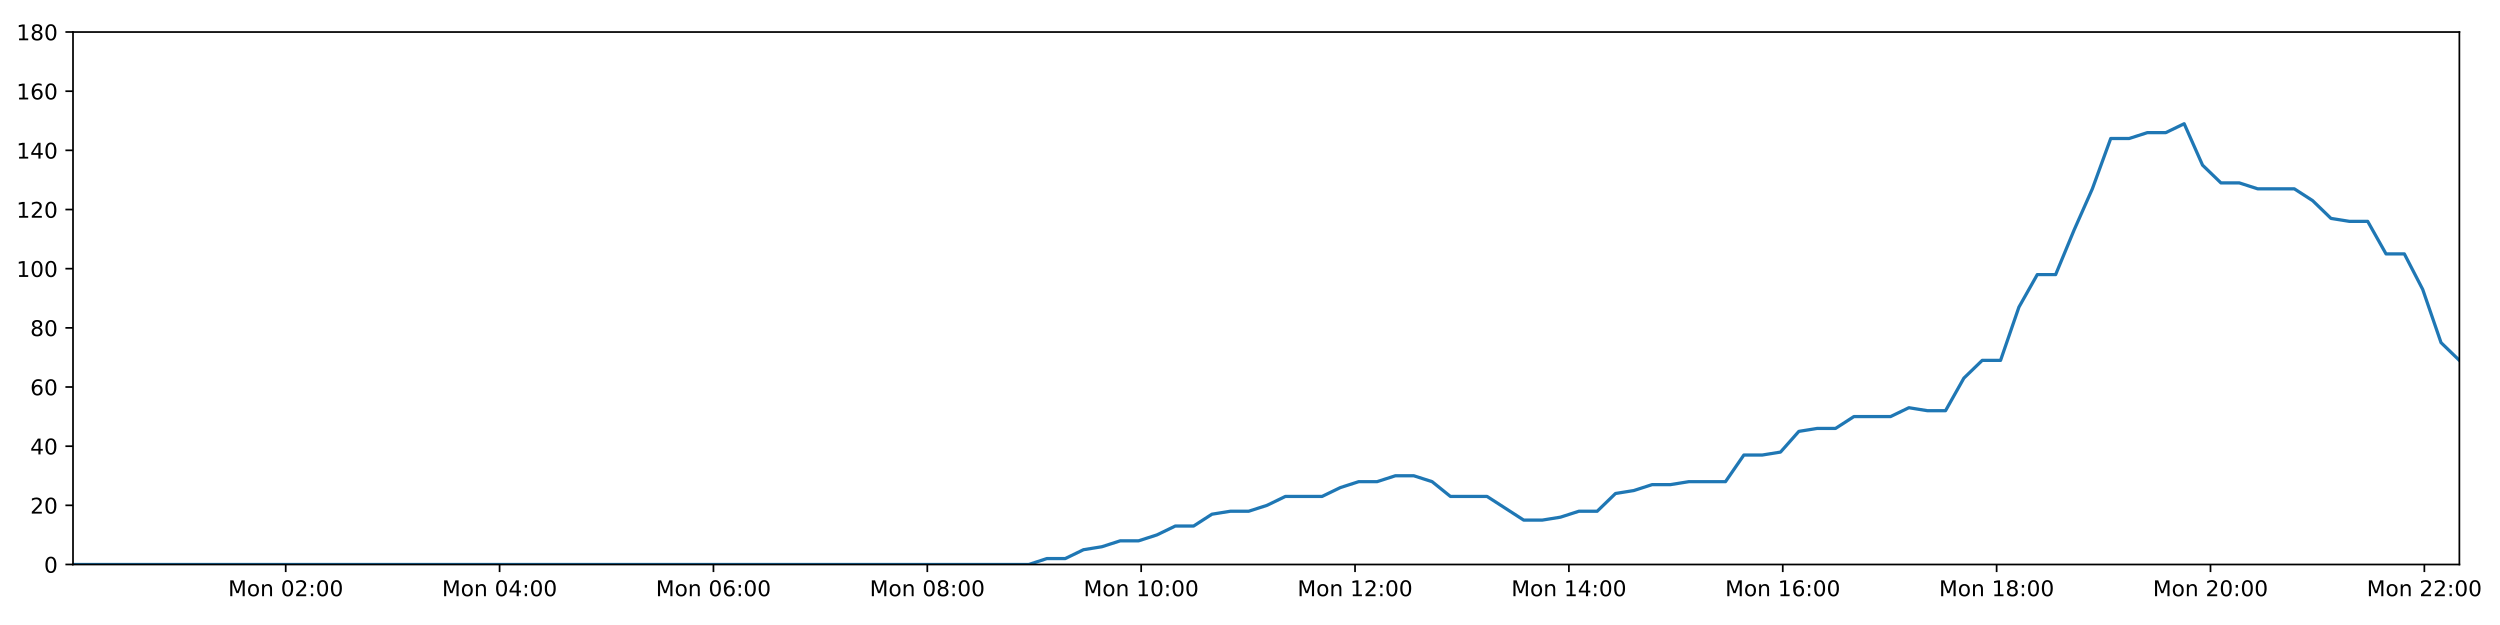
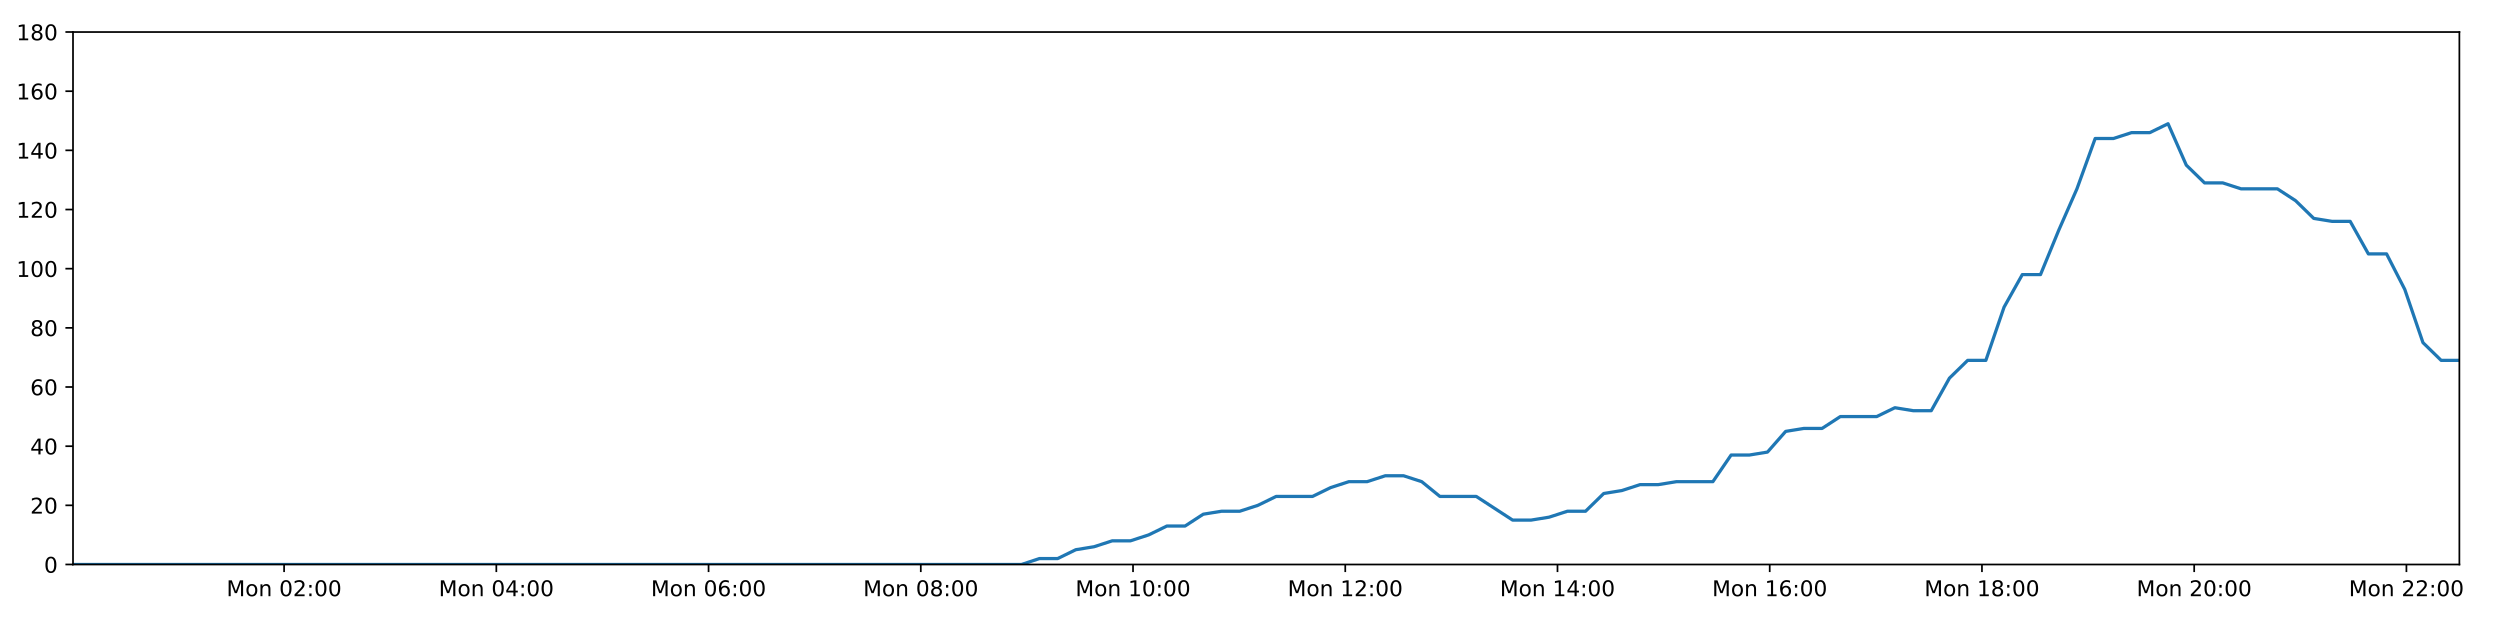
<svg xmlns="http://www.w3.org/2000/svg" xmlns:xlink="http://www.w3.org/1999/xlink" height="288pt" version="1.1" viewBox="0 0 1152 288" width="1152pt">
  <defs>
    <style type="text/css">
*{stroke-linecap:butt;stroke-linejoin:round;}
  </style>
  </defs>
  <g id="figure_1">
    <g id="patch_1">
      <path d="M 0 288  L 1152 288  L 1152 0  L 0 0  z " style="fill:#ffffff;" />
    </g>
    <g id="axes_1">
      <g id="patch_2">
        <path d="M 33.64 260.12  L 1133.28 260.12  L 1133.28 14.76  L 33.64 14.76  z " style="fill:#ffffff;" />
      </g>
      <g id="matplotlib.axis_1">
        <g id="xtick_1">
          <g id="line2d_1">
            <defs>
-               <path d="M 0 0  L 0 3.5  " id="mdb6bcd7b27" style="stroke:#000000;stroke-width:0.8;" />
-             </defs>
-             <g>
-               <use style="stroke:#000000;stroke-width:0.8;" x="131.659" xlink:href="#mdb6bcd7b27" y="260.12" />
+               <path d="M 0 0  L 0 3.5  " id="m519799d0ca" style="stroke:#000000;stroke-width:0.8;" />
+             </defs>
+             <g>
+               <use style="stroke:#000000;stroke-width:0.8;" x="130.911" xlink:href="#m519799d0ca" y="260.12" />
            </g>
          </g>
          <g id="text_1">
            <defs>
              <path d="M 9.812 72.906  L 24.516 72.906  L 43.109 23.297  L 61.812 72.906  L 76.516 72.906  L 76.516 0  L 66.891 0  L 66.891 64.016  L 48.094 14.016  L 38.188 14.016  L 19.391 64.016  L 19.391 0  L 9.812 0  z " id="DejaVuSans-77" />
              <path d="M 30.609 48.391  Q 23.391 48.391 19.188 42.75  Q 14.984 37.109 14.984 27.297  Q 14.984 17.484 19.156 11.844  Q 23.344 6.203 30.609 6.203  Q 37.797 6.203 41.984 11.859  Q 46.188 17.531 46.188 27.297  Q 46.188 37.016 41.984 42.703  Q 37.797 48.391 30.609 48.391  z M 30.609 56  Q 42.328 56 49.016 48.375  Q 55.719 40.766 55.719 27.297  Q 55.719 13.875 49.016 6.219  Q 42.328 -1.422 30.609 -1.422  Q 18.844 -1.422 12.172 6.219  Q 5.516 13.875 5.516 27.297  Q 5.516 40.766 12.172 48.375  Q 18.844 56 30.609 56  z " id="DejaVuSans-111" />
              <path d="M 54.891 33.016  L 54.891 0  L 45.906 0  L 45.906 32.719  Q 45.906 40.484 42.875 44.328  Q 39.844 48.188 33.797 48.188  Q 26.516 48.188 22.312 43.547  Q 18.109 38.922 18.109 30.906  L 18.109 0  L 9.078 0  L 9.078 54.688  L 18.109 54.688  L 18.109 46.188  Q 21.344 51.125 25.703 53.562  Q 30.078 56 35.797 56  Q 45.219 56 50.047 50.172  Q 54.891 44.344 54.891 33.016  z " id="DejaVuSans-110" />
              <path id="DejaVuSans-32" />
              <path d="M 31.781 66.406  Q 24.172 66.406 20.328 58.906  Q 16.5 51.422 16.5 36.375  Q 16.5 21.391 20.328 13.891  Q 24.172 6.391 31.781 6.391  Q 39.453 6.391 43.281 13.891  Q 47.125 21.391 47.125 36.375  Q 47.125 51.422 43.281 58.906  Q 39.453 66.406 31.781 66.406  z M 31.781 74.219  Q 44.047 74.219 50.516 64.516  Q 56.984 54.828 56.984 36.375  Q 56.984 17.969 50.516 8.266  Q 44.047 -1.422 31.781 -1.422  Q 19.531 -1.422 13.062 8.266  Q 6.594 17.969 6.594 36.375  Q 6.594 54.828 13.062 64.516  Q 19.531 74.219 31.781 74.219  z " id="DejaVuSans-48" />
              <path d="M 19.188 8.297  L 53.609 8.297  L 53.609 0  L 7.328 0  L 7.328 8.297  Q 12.938 14.109 22.625 23.891  Q 32.328 33.688 34.812 36.531  Q 39.547 41.844 41.422 45.531  Q 43.312 49.219 43.312 52.781  Q 43.312 58.594 39.234 62.25  Q 35.156 65.922 28.609 65.922  Q 23.969 65.922 18.812 64.312  Q 13.672 62.703 7.812 59.422  L 7.812 69.391  Q 13.766 71.781 18.938 73  Q 24.125 74.219 28.422 74.219  Q 39.75 74.219 46.484 68.547  Q 53.219 62.891 53.219 53.422  Q 53.219 48.922 51.531 44.891  Q 49.859 40.875 45.406 35.406  Q 44.188 33.984 37.641 27.219  Q 31.109 20.453 19.188 8.297  z " id="DejaVuSans-50" />
              <path d="M 11.719 12.406  L 22.016 12.406  L 22.016 0  L 11.719 0  z M 11.719 51.703  L 22.016 51.703  L 22.016 39.312  L 11.719 39.312  z " id="DejaVuSans-58" />
            </defs>
-             <g transform="translate(105.1185 274.7184)scale(0.1 -0.1)">
+             <g transform="translate(104.3706 274.7184)scale(0.1 -0.1)">
              <use xlink:href="#DejaVuSans-77" />
              <use x="86.279" xlink:href="#DejaVuSans-111" />
              <use x="147.461" xlink:href="#DejaVuSans-110" />
              <use x="210.84" xlink:href="#DejaVuSans-32" />
              <use x="242.627" xlink:href="#DejaVuSans-48" />
              <use x="306.25" xlink:href="#DejaVuSans-50" />
              <use x="369.873" xlink:href="#DejaVuSans-58" />
              <use x="403.564" xlink:href="#DejaVuSans-48" />
              <use x="467.188" xlink:href="#DejaVuSans-48" />
            </g>
          </g>
        </g>
        <g id="xtick_2">
          <g id="line2d_2">
            <g>
-               <use style="stroke:#000000;stroke-width:0.8;" x="230.208" xlink:href="#mdb6bcd7b27" y="260.12" />
+               <use style="stroke:#000000;stroke-width:0.8;" x="228.708" xlink:href="#m519799d0ca" y="260.12" />
            </g>
          </g>
          <g id="text_2">
            <defs>
              <path d="M 37.797 64.312  L 12.891 25.391  L 37.797 25.391  z M 35.203 72.906  L 47.609 72.906  L 47.609 25.391  L 58.016 25.391  L 58.016 17.188  L 47.609 17.188  L 47.609 0  L 37.797 0  L 37.797 17.188  L 4.891 17.188  L 4.891 26.703  z " id="DejaVuSans-52" />
            </defs>
-             <g transform="translate(203.6669 274.7184)scale(0.1 -0.1)">
+             <g transform="translate(202.1672 274.7184)scale(0.1 -0.1)">
              <use xlink:href="#DejaVuSans-77" />
              <use x="86.279" xlink:href="#DejaVuSans-111" />
              <use x="147.461" xlink:href="#DejaVuSans-110" />
              <use x="210.84" xlink:href="#DejaVuSans-32" />
              <use x="242.627" xlink:href="#DejaVuSans-48" />
              <use x="306.25" xlink:href="#DejaVuSans-52" />
              <use x="369.873" xlink:href="#DejaVuSans-58" />
              <use x="403.564" xlink:href="#DejaVuSans-48" />
              <use x="467.188" xlink:href="#DejaVuSans-48" />
            </g>
          </g>
        </g>
        <g id="xtick_3">
          <g id="line2d_3">
            <g>
-               <use style="stroke:#000000;stroke-width:0.8;" x="328.756" xlink:href="#mdb6bcd7b27" y="260.12" />
+               <use style="stroke:#000000;stroke-width:0.8;" x="326.504" xlink:href="#m519799d0ca" y="260.12" />
            </g>
          </g>
          <g id="text_3">
            <defs>
              <path d="M 33.016 40.375  Q 26.375 40.375 22.484 35.828  Q 18.609 31.297 18.609 23.391  Q 18.609 15.531 22.484 10.953  Q 26.375 6.391 33.016 6.391  Q 39.656 6.391 43.531 10.953  Q 47.406 15.531 47.406 23.391  Q 47.406 31.297 43.531 35.828  Q 39.656 40.375 33.016 40.375  z M 52.594 71.297  L 52.594 62.312  Q 48.875 64.062 45.094 64.984  Q 41.312 65.922 37.594 65.922  Q 27.828 65.922 22.672 59.328  Q 17.531 52.734 16.797 39.406  Q 19.672 43.656 24.016 45.922  Q 28.375 48.188 33.594 48.188  Q 44.578 48.188 50.953 41.516  Q 57.328 34.859 57.328 23.391  Q 57.328 12.156 50.688 5.359  Q 44.047 -1.422 33.016 -1.422  Q 20.359 -1.422 13.672 8.266  Q 6.984 17.969 6.984 36.375  Q 6.984 53.656 15.188 63.938  Q 23.391 74.219 37.203 74.219  Q 40.922 74.219 44.703 73.484  Q 48.484 72.75 52.594 71.297  z " id="DejaVuSans-54" />
            </defs>
-             <g transform="translate(302.2154 274.7184)scale(0.1 -0.1)">
+             <g transform="translate(299.9638 274.7184)scale(0.1 -0.1)">
              <use xlink:href="#DejaVuSans-77" />
              <use x="86.279" xlink:href="#DejaVuSans-111" />
              <use x="147.461" xlink:href="#DejaVuSans-110" />
              <use x="210.84" xlink:href="#DejaVuSans-32" />
              <use x="242.627" xlink:href="#DejaVuSans-48" />
              <use x="306.25" xlink:href="#DejaVuSans-54" />
              <use x="369.873" xlink:href="#DejaVuSans-58" />
              <use x="403.564" xlink:href="#DejaVuSans-48" />
              <use x="467.188" xlink:href="#DejaVuSans-48" />
            </g>
          </g>
        </g>
        <g id="xtick_4">
          <g id="line2d_4">
            <g>
-               <use style="stroke:#000000;stroke-width:0.8;" x="427.304" xlink:href="#mdb6bcd7b27" y="260.12" />
+               <use style="stroke:#000000;stroke-width:0.8;" x="424.301" xlink:href="#m519799d0ca" y="260.12" />
            </g>
          </g>
          <g id="text_4">
            <defs>
              <path d="M 31.781 34.625  Q 24.75 34.625 20.719 30.859  Q 16.703 27.094 16.703 20.516  Q 16.703 13.922 20.719 10.156  Q 24.75 6.391 31.781 6.391  Q 38.812 6.391 42.859 10.172  Q 46.922 13.969 46.922 20.516  Q 46.922 27.094 42.891 30.859  Q 38.875 34.625 31.781 34.625  z M 21.922 38.812  Q 15.578 40.375 12.031 44.719  Q 8.5 49.078 8.5 55.328  Q 8.5 64.062 14.719 69.141  Q 20.953 74.219 31.781 74.219  Q 42.672 74.219 48.875 69.141  Q 55.078 64.062 55.078 55.328  Q 55.078 49.078 51.531 44.719  Q 48 40.375 41.703 38.812  Q 48.828 37.156 52.797 32.312  Q 56.781 27.484 56.781 20.516  Q 56.781 9.906 50.312 4.234  Q 43.844 -1.422 31.781 -1.422  Q 19.734 -1.422 13.25 4.234  Q 6.781 9.906 6.781 20.516  Q 6.781 27.484 10.781 32.312  Q 14.797 37.156 21.922 38.812  z M 18.312 54.391  Q 18.312 48.734 21.844 45.562  Q 25.391 42.391 31.781 42.391  Q 38.141 42.391 41.719 45.562  Q 45.312 48.734 45.312 54.391  Q 45.312 60.062 41.719 63.234  Q 38.141 66.406 31.781 66.406  Q 25.391 66.406 21.844 63.234  Q 18.312 60.062 18.312 54.391  z " id="DejaVuSans-56" />
            </defs>
-             <g transform="translate(400.7638 274.7184)scale(0.1 -0.1)">
+             <g transform="translate(397.7604 274.7184)scale(0.1 -0.1)">
              <use xlink:href="#DejaVuSans-77" />
              <use x="86.279" xlink:href="#DejaVuSans-111" />
              <use x="147.461" xlink:href="#DejaVuSans-110" />
              <use x="210.84" xlink:href="#DejaVuSans-32" />
              <use x="242.627" xlink:href="#DejaVuSans-48" />
              <use x="306.25" xlink:href="#DejaVuSans-56" />
              <use x="369.873" xlink:href="#DejaVuSans-58" />
              <use x="403.564" xlink:href="#DejaVuSans-48" />
              <use x="467.188" xlink:href="#DejaVuSans-48" />
            </g>
          </g>
        </g>
        <g id="xtick_5">
          <g id="line2d_5">
            <g>
-               <use style="stroke:#000000;stroke-width:0.8;" x="525.853" xlink:href="#mdb6bcd7b27" y="260.12" />
+               <use style="stroke:#000000;stroke-width:0.8;" x="522.098" xlink:href="#m519799d0ca" y="260.12" />
            </g>
          </g>
          <g id="text_5">
            <defs>
              <path d="M 12.406 8.297  L 28.516 8.297  L 28.516 63.922  L 10.984 60.406  L 10.984 69.391  L 28.422 72.906  L 38.281 72.906  L 38.281 8.297  L 54.391 8.297  L 54.391 0  L 12.406 0  z " id="DejaVuSans-49" />
            </defs>
-             <g transform="translate(499.3123 274.7184)scale(0.1 -0.1)">
+             <g transform="translate(495.5569 274.7184)scale(0.1 -0.1)">
              <use xlink:href="#DejaVuSans-77" />
              <use x="86.279" xlink:href="#DejaVuSans-111" />
              <use x="147.461" xlink:href="#DejaVuSans-110" />
              <use x="210.84" xlink:href="#DejaVuSans-32" />
              <use x="242.627" xlink:href="#DejaVuSans-49" />
              <use x="306.25" xlink:href="#DejaVuSans-48" />
              <use x="369.873" xlink:href="#DejaVuSans-58" />
              <use x="403.564" xlink:href="#DejaVuSans-48" />
              <use x="467.188" xlink:href="#DejaVuSans-48" />
            </g>
          </g>
        </g>
        <g id="xtick_6">
          <g id="line2d_6">
            <g>
-               <use style="stroke:#000000;stroke-width:0.8;" x="624.401" xlink:href="#mdb6bcd7b27" y="260.12" />
+               <use style="stroke:#000000;stroke-width:0.8;" x="619.894" xlink:href="#m519799d0ca" y="260.12" />
            </g>
          </g>
          <g id="text_6">
-             <g transform="translate(597.8607 274.7184)scale(0.1 -0.1)">
+             <g transform="translate(593.3535 274.7184)scale(0.1 -0.1)">
              <use xlink:href="#DejaVuSans-77" />
              <use x="86.279" xlink:href="#DejaVuSans-111" />
              <use x="147.461" xlink:href="#DejaVuSans-110" />
              <use x="210.84" xlink:href="#DejaVuSans-32" />
              <use x="242.627" xlink:href="#DejaVuSans-49" />
              <use x="306.25" xlink:href="#DejaVuSans-50" />
              <use x="369.873" xlink:href="#DejaVuSans-58" />
              <use x="403.564" xlink:href="#DejaVuSans-48" />
              <use x="467.188" xlink:href="#DejaVuSans-48" />
            </g>
          </g>
        </g>
        <g id="xtick_7">
          <g id="line2d_7">
            <g>
-               <use style="stroke:#000000;stroke-width:0.8;" x="722.95" xlink:href="#mdb6bcd7b27" y="260.12" />
+               <use style="stroke:#000000;stroke-width:0.8;" x="717.691" xlink:href="#m519799d0ca" y="260.12" />
            </g>
          </g>
          <g id="text_7">
-             <g transform="translate(696.4092 274.7184)scale(0.1 -0.1)">
+             <g transform="translate(691.1501 274.7184)scale(0.1 -0.1)">
              <use xlink:href="#DejaVuSans-77" />
              <use x="86.279" xlink:href="#DejaVuSans-111" />
              <use x="147.461" xlink:href="#DejaVuSans-110" />
              <use x="210.84" xlink:href="#DejaVuSans-32" />
              <use x="242.627" xlink:href="#DejaVuSans-49" />
              <use x="306.25" xlink:href="#DejaVuSans-52" />
              <use x="369.873" xlink:href="#DejaVuSans-58" />
              <use x="403.564" xlink:href="#DejaVuSans-48" />
              <use x="467.188" xlink:href="#DejaVuSans-48" />
            </g>
          </g>
        </g>
        <g id="xtick_8">
          <g id="line2d_8">
            <g>
-               <use style="stroke:#000000;stroke-width:0.8;" x="821.498" xlink:href="#mdb6bcd7b27" y="260.12" />
+               <use style="stroke:#000000;stroke-width:0.8;" x="815.487" xlink:href="#m519799d0ca" y="260.12" />
            </g>
          </g>
          <g id="text_8">
-             <g transform="translate(794.9577 274.7184)scale(0.1 -0.1)">
+             <g transform="translate(788.9467 274.7184)scale(0.1 -0.1)">
              <use xlink:href="#DejaVuSans-77" />
              <use x="86.279" xlink:href="#DejaVuSans-111" />
              <use x="147.461" xlink:href="#DejaVuSans-110" />
              <use x="210.84" xlink:href="#DejaVuSans-32" />
              <use x="242.627" xlink:href="#DejaVuSans-49" />
              <use x="306.25" xlink:href="#DejaVuSans-54" />
              <use x="369.873" xlink:href="#DejaVuSans-58" />
              <use x="403.564" xlink:href="#DejaVuSans-48" />
              <use x="467.188" xlink:href="#DejaVuSans-48" />
            </g>
          </g>
        </g>
        <g id="xtick_9">
          <g id="line2d_9">
            <g>
-               <use style="stroke:#000000;stroke-width:0.8;" x="920.047" xlink:href="#mdb6bcd7b27" y="260.12" />
+               <use style="stroke:#000000;stroke-width:0.8;" x="913.284" xlink:href="#m519799d0ca" y="260.12" />
            </g>
          </g>
          <g id="text_9">
-             <g transform="translate(893.5061 274.7184)scale(0.1 -0.1)">
+             <g transform="translate(886.7433 274.7184)scale(0.1 -0.1)">
              <use xlink:href="#DejaVuSans-77" />
              <use x="86.279" xlink:href="#DejaVuSans-111" />
              <use x="147.461" xlink:href="#DejaVuSans-110" />
              <use x="210.84" xlink:href="#DejaVuSans-32" />
              <use x="242.627" xlink:href="#DejaVuSans-49" />
              <use x="306.25" xlink:href="#DejaVuSans-56" />
              <use x="369.873" xlink:href="#DejaVuSans-58" />
              <use x="403.564" xlink:href="#DejaVuSans-48" />
              <use x="467.188" xlink:href="#DejaVuSans-48" />
            </g>
          </g>
        </g>
        <g id="xtick_10">
          <g id="line2d_10">
            <g>
-               <use style="stroke:#000000;stroke-width:0.8;" x="1018.595" xlink:href="#mdb6bcd7b27" y="260.12" />
+               <use style="stroke:#000000;stroke-width:0.8;" x="1011.08" xlink:href="#m519799d0ca" y="260.12" />
            </g>
          </g>
          <g id="text_10">
-             <g transform="translate(992.0546 274.7184)scale(0.1 -0.1)">
+             <g transform="translate(984.5398 274.7184)scale(0.1 -0.1)">
              <use xlink:href="#DejaVuSans-77" />
              <use x="86.279" xlink:href="#DejaVuSans-111" />
              <use x="147.461" xlink:href="#DejaVuSans-110" />
              <use x="210.84" xlink:href="#DejaVuSans-32" />
              <use x="242.627" xlink:href="#DejaVuSans-50" />
              <use x="306.25" xlink:href="#DejaVuSans-48" />
              <use x="369.873" xlink:href="#DejaVuSans-58" />
              <use x="403.564" xlink:href="#DejaVuSans-48" />
              <use x="467.188" xlink:href="#DejaVuSans-48" />
            </g>
          </g>
        </g>
        <g id="xtick_11">
          <g id="line2d_11">
            <g>
-               <use style="stroke:#000000;stroke-width:0.8;" x="1117.144" xlink:href="#mdb6bcd7b27" y="260.12" />
+               <use style="stroke:#000000;stroke-width:0.8;" x="1108.877" xlink:href="#m519799d0ca" y="260.12" />
            </g>
          </g>
          <g id="text_11">
-             <g transform="translate(1090.603 274.7184)scale(0.1 -0.1)">
+             <g transform="translate(1082.336 274.7184)scale(0.1 -0.1)">
              <use xlink:href="#DejaVuSans-77" />
              <use x="86.279" xlink:href="#DejaVuSans-111" />
              <use x="147.461" xlink:href="#DejaVuSans-110" />
              <use x="210.84" xlink:href="#DejaVuSans-32" />
              <use x="242.627" xlink:href="#DejaVuSans-50" />
              <use x="306.25" xlink:href="#DejaVuSans-50" />
              <use x="369.873" xlink:href="#DejaVuSans-58" />
              <use x="403.564" xlink:href="#DejaVuSans-48" />
              <use x="467.188" xlink:href="#DejaVuSans-48" />
            </g>
          </g>
        </g>
      </g>
      <g id="matplotlib.axis_2">
        <g id="ytick_1">
          <g id="line2d_12">
            <defs>
-               <path d="M 0 0  L -3.5 0  " id="mfe59938a3d" style="stroke:#000000;stroke-width:0.8;" />
-             </defs>
-             <g>
-               <use style="stroke:#000000;stroke-width:0.8;" x="33.64" xlink:href="#mfe59938a3d" y="260.12" />
+               <path d="M 0 0  L -3.5 0  " id="md74ac8e7cf" style="stroke:#000000;stroke-width:0.8;" />
+             </defs>
+             <g>
+               <use style="stroke:#000000;stroke-width:0.8;" x="33.64" xlink:href="#md74ac8e7cf" y="260.12" />
            </g>
          </g>
          <g id="text_12">
            <g transform="translate(20.2775 263.9192)scale(0.1 -0.1)">
              <use xlink:href="#DejaVuSans-48" />
            </g>
          </g>
        </g>
        <g id="ytick_2">
          <g id="line2d_13">
            <g>
-               <use style="stroke:#000000;stroke-width:0.8;" x="33.64" xlink:href="#mfe59938a3d" y="232.858" />
+               <use style="stroke:#000000;stroke-width:0.8;" x="33.64" xlink:href="#md74ac8e7cf" y="232.858" />
            </g>
          </g>
          <g id="text_13">
            <g transform="translate(13.915 236.657)scale(0.1 -0.1)">
              <use xlink:href="#DejaVuSans-50" />
              <use x="63.623" xlink:href="#DejaVuSans-48" />
            </g>
          </g>
        </g>
        <g id="ytick_3">
          <g id="line2d_14">
            <g>
-               <use style="stroke:#000000;stroke-width:0.8;" x="33.64" xlink:href="#mfe59938a3d" y="205.596" />
+               <use style="stroke:#000000;stroke-width:0.8;" x="33.64" xlink:href="#md74ac8e7cf" y="205.596" />
            </g>
          </g>
          <g id="text_14">
            <g transform="translate(13.915 209.3948)scale(0.1 -0.1)">
              <use xlink:href="#DejaVuSans-52" />
              <use x="63.623" xlink:href="#DejaVuSans-48" />
            </g>
          </g>
        </g>
        <g id="ytick_4">
          <g id="line2d_15">
            <g>
-               <use style="stroke:#000000;stroke-width:0.8;" x="33.64" xlink:href="#mfe59938a3d" y="178.333" />
+               <use style="stroke:#000000;stroke-width:0.8;" x="33.64" xlink:href="#md74ac8e7cf" y="178.333" />
            </g>
          </g>
          <g id="text_15">
            <g transform="translate(13.915 182.1326)scale(0.1 -0.1)">
              <use xlink:href="#DejaVuSans-54" />
              <use x="63.623" xlink:href="#DejaVuSans-48" />
            </g>
          </g>
        </g>
        <g id="ytick_5">
          <g id="line2d_16">
            <g>
-               <use style="stroke:#000000;stroke-width:0.8;" x="33.64" xlink:href="#mfe59938a3d" y="151.071" />
+               <use style="stroke:#000000;stroke-width:0.8;" x="33.64" xlink:href="#md74ac8e7cf" y="151.071" />
            </g>
          </g>
          <g id="text_16">
            <g transform="translate(13.915 154.8703)scale(0.1 -0.1)">
              <use xlink:href="#DejaVuSans-56" />
              <use x="63.623" xlink:href="#DejaVuSans-48" />
            </g>
          </g>
        </g>
        <g id="ytick_6">
          <g id="line2d_17">
            <g>
-               <use style="stroke:#000000;stroke-width:0.8;" x="33.64" xlink:href="#mfe59938a3d" y="123.809" />
+               <use style="stroke:#000000;stroke-width:0.8;" x="33.64" xlink:href="#md74ac8e7cf" y="123.809" />
            </g>
          </g>
          <g id="text_17">
            <g transform="translate(7.5525 127.6081)scale(0.1 -0.1)">
              <use xlink:href="#DejaVuSans-49" />
              <use x="63.623" xlink:href="#DejaVuSans-48" />
              <use x="127.246" xlink:href="#DejaVuSans-48" />
            </g>
          </g>
        </g>
        <g id="ytick_7">
          <g id="line2d_18">
            <g>
-               <use style="stroke:#000000;stroke-width:0.8;" x="33.64" xlink:href="#mfe59938a3d" y="96.547" />
+               <use style="stroke:#000000;stroke-width:0.8;" x="33.64" xlink:href="#md74ac8e7cf" y="96.547" />
            </g>
          </g>
          <g id="text_18">
            <g transform="translate(7.5525 100.3459)scale(0.1 -0.1)">
              <use xlink:href="#DejaVuSans-49" />
              <use x="63.623" xlink:href="#DejaVuSans-50" />
              <use x="127.246" xlink:href="#DejaVuSans-48" />
            </g>
          </g>
        </g>
        <g id="ytick_8">
          <g id="line2d_19">
            <g>
-               <use style="stroke:#000000;stroke-width:0.8;" x="33.64" xlink:href="#mfe59938a3d" y="69.284" />
+               <use style="stroke:#000000;stroke-width:0.8;" x="33.64" xlink:href="#md74ac8e7cf" y="69.284" />
            </g>
          </g>
          <g id="text_19">
            <g transform="translate(7.5525 73.08366)scale(0.1 -0.1)">
              <use xlink:href="#DejaVuSans-49" />
              <use x="63.623" xlink:href="#DejaVuSans-52" />
              <use x="127.246" xlink:href="#DejaVuSans-48" />
            </g>
          </g>
        </g>
        <g id="ytick_9">
          <g id="line2d_20">
            <g>
-               <use style="stroke:#000000;stroke-width:0.8;" x="33.64" xlink:href="#mfe59938a3d" y="42.022" />
+               <use style="stroke:#000000;stroke-width:0.8;" x="33.64" xlink:href="#md74ac8e7cf" y="42.022" />
            </g>
          </g>
          <g id="text_20">
            <g transform="translate(7.5525 45.82144)scale(0.1 -0.1)">
              <use xlink:href="#DejaVuSans-49" />
              <use x="63.623" xlink:href="#DejaVuSans-54" />
              <use x="127.246" xlink:href="#DejaVuSans-48" />
            </g>
          </g>
        </g>
        <g id="ytick_10">
          <g id="line2d_21">
            <g>
-               <use style="stroke:#000000;stroke-width:0.8;" x="33.64" xlink:href="#mfe59938a3d" y="14.76" />
+               <use style="stroke:#000000;stroke-width:0.8;" x="33.64" xlink:href="#md74ac8e7cf" y="14.76" />
            </g>
          </g>
          <g id="text_21">
            <g transform="translate(7.5525 18.55922)scale(0.1 -0.1)">
              <use xlink:href="#DejaVuSans-49" />
              <use x="63.623" xlink:href="#DejaVuSans-56" />
              <use x="127.246" xlink:href="#DejaVuSans-48" />
            </g>
          </g>
        </g>
      </g>
      <g id="line2d_22">
-         <path clip-path="url(#p3cd631f268)" d="M 33.64 260.12  L 474.057 260.12  L 482.367 257.394  L 490.839 257.394  L 499.283 253.304  L 507.726 251.941  L 516.189 249.215  L 524.641 249.215  L 533.105 246.489  L 541.557 242.4  L 550.004 242.4  L 558.456 236.947  L 566.918 235.584  L 575.375 235.584  L 583.838 232.858  L 592.282 228.768  L 609.183 228.768  L 617.628 224.679  L 626.082 221.953  L 634.536 221.953  L 643.005 219.227  L 651.46 219.227  L 659.922 221.953  L 668.364 228.768  L 685.249 228.768  L 702.138 239.673  L 710.61 239.673  L 719.066 238.31  L 727.531 235.584  L 735.974 235.584  L 744.417 227.405  L 752.858 226.042  L 761.305 223.316  L 769.748 223.316  L 778.209 221.953  L 795.103 221.953  L 803.563 209.685  L 812.006 209.685  L 820.457 208.322  L 828.903 198.78  L 837.37 197.417  L 845.816 197.417  L 854.262 191.964  L 871.156 191.964  L 879.619 187.875  L 888.062 189.238  L 896.508 189.238  L 904.953 174.244  L 913.402 166.065  L 921.854 166.065  L 930.315 141.529  L 938.78 126.535  L 947.236 126.535  L 955.703 106.088  L 964.155 87.005  L 972.616 63.832  L 981.08 63.832  L 989.542 61.106  L 998.003 61.106  L 1006.467 57.016  L 1014.936 76.1  L 1023.404 84.279  L 1031.869 84.279  L 1040.318 87.005  L 1057.211 87.005  L 1065.662 92.457  L 1074.109 100.636  L 1082.57 101.999  L 1091.031 101.999  L 1099.478 116.993  L 1107.926 116.993  L 1116.379 133.351  L 1124.829 157.887  L 1133.28 166.065  L 1133.28 166.065  " style="fill:none;stroke:#1f77b4;stroke-linecap:square;stroke-width:1.5;" />
+         <path clip-path="url(#p580bb74b5e)" d="M 33.64 260.12  L 470.697 260.12  L 478.943 257.394  L 487.35 257.394  L 495.73 253.304  L 504.109 251.941  L 512.507 249.215  L 520.895 249.215  L 529.294 246.489  L 537.682 242.4  L 546.065 242.4  L 554.452 236.947  L 562.85 235.584  L 571.242 235.584  L 579.641 232.858  L 588.02 228.768  L 604.792 228.768  L 613.172 224.679  L 621.562 221.953  L 629.951 221.953  L 638.356 219.227  L 646.747 219.227  L 655.143 221.953  L 663.522 228.768  L 680.278 228.768  L 697.038 239.673  L 705.445 239.673  L 713.837 238.31  L 722.237 235.584  L 730.615 235.584  L 738.994 227.405  L 747.371 226.042  L 755.754 223.316  L 764.132 223.316  L 772.528 221.953  L 789.293 221.953  L 797.688 209.685  L 806.067 209.685  L 814.454 208.322  L 822.836 198.78  L 831.238 197.417  L 839.619 197.417  L 848.001 191.964  L 864.766 191.964  L 873.164 187.875  L 881.543 189.238  L 889.925 189.238  L 898.305 174.244  L 906.689 166.065  L 915.077 166.065  L 923.473 141.529  L 931.874 126.535  L 940.265 126.535  L 948.668 106.088  L 957.055 87.005  L 965.452 63.832  L 973.852 63.832  L 982.249 61.106  L 990.645 61.106  L 999.044 57.016  L 1007.449 76.1  L 1015.853 84.279  L 1024.253 84.279  L 1032.638 87.005  L 1049.401 87.005  L 1057.788 92.457  L 1066.17 100.636  L 1074.567 101.999  L 1082.963 101.999  L 1091.346 116.993  L 1099.73 116.993  L 1108.118 133.351  L 1116.503 157.887  L 1124.89 166.065  L 1133.28 166.065  L 1133.28 166.065  " style="fill:none;stroke:#1f77b4;stroke-linecap:square;stroke-width:1.5;" />
      </g>
      <g id="patch_3">
        <path d="M 33.64 260.12  L 33.64 14.76  " style="fill:none;stroke:#000000;stroke-linecap:square;stroke-linejoin:miter;stroke-width:0.8;" />
      </g>
      <g id="patch_4">
        <path d="M 1133.28 260.12  L 1133.28 14.76  " style="fill:none;stroke:#000000;stroke-linecap:square;stroke-linejoin:miter;stroke-width:0.8;" />
      </g>
      <g id="patch_5">
        <path d="M 33.64 260.12  L 1133.28 260.12  " style="fill:none;stroke:#000000;stroke-linecap:square;stroke-linejoin:miter;stroke-width:0.8;" />
      </g>
      <g id="patch_6">
        <path d="M 33.64 14.76  L 1133.28 14.76  " style="fill:none;stroke:#000000;stroke-linecap:square;stroke-linejoin:miter;stroke-width:0.8;" />
      </g>
    </g>
  </g>
  <defs>
-     <clipPath id="p3cd631f268">
+     <clipPath id="p580bb74b5e">
      <rect height="245.36" width="1099.64" x="33.64" y="14.76" />
    </clipPath>
  </defs>
</svg>
